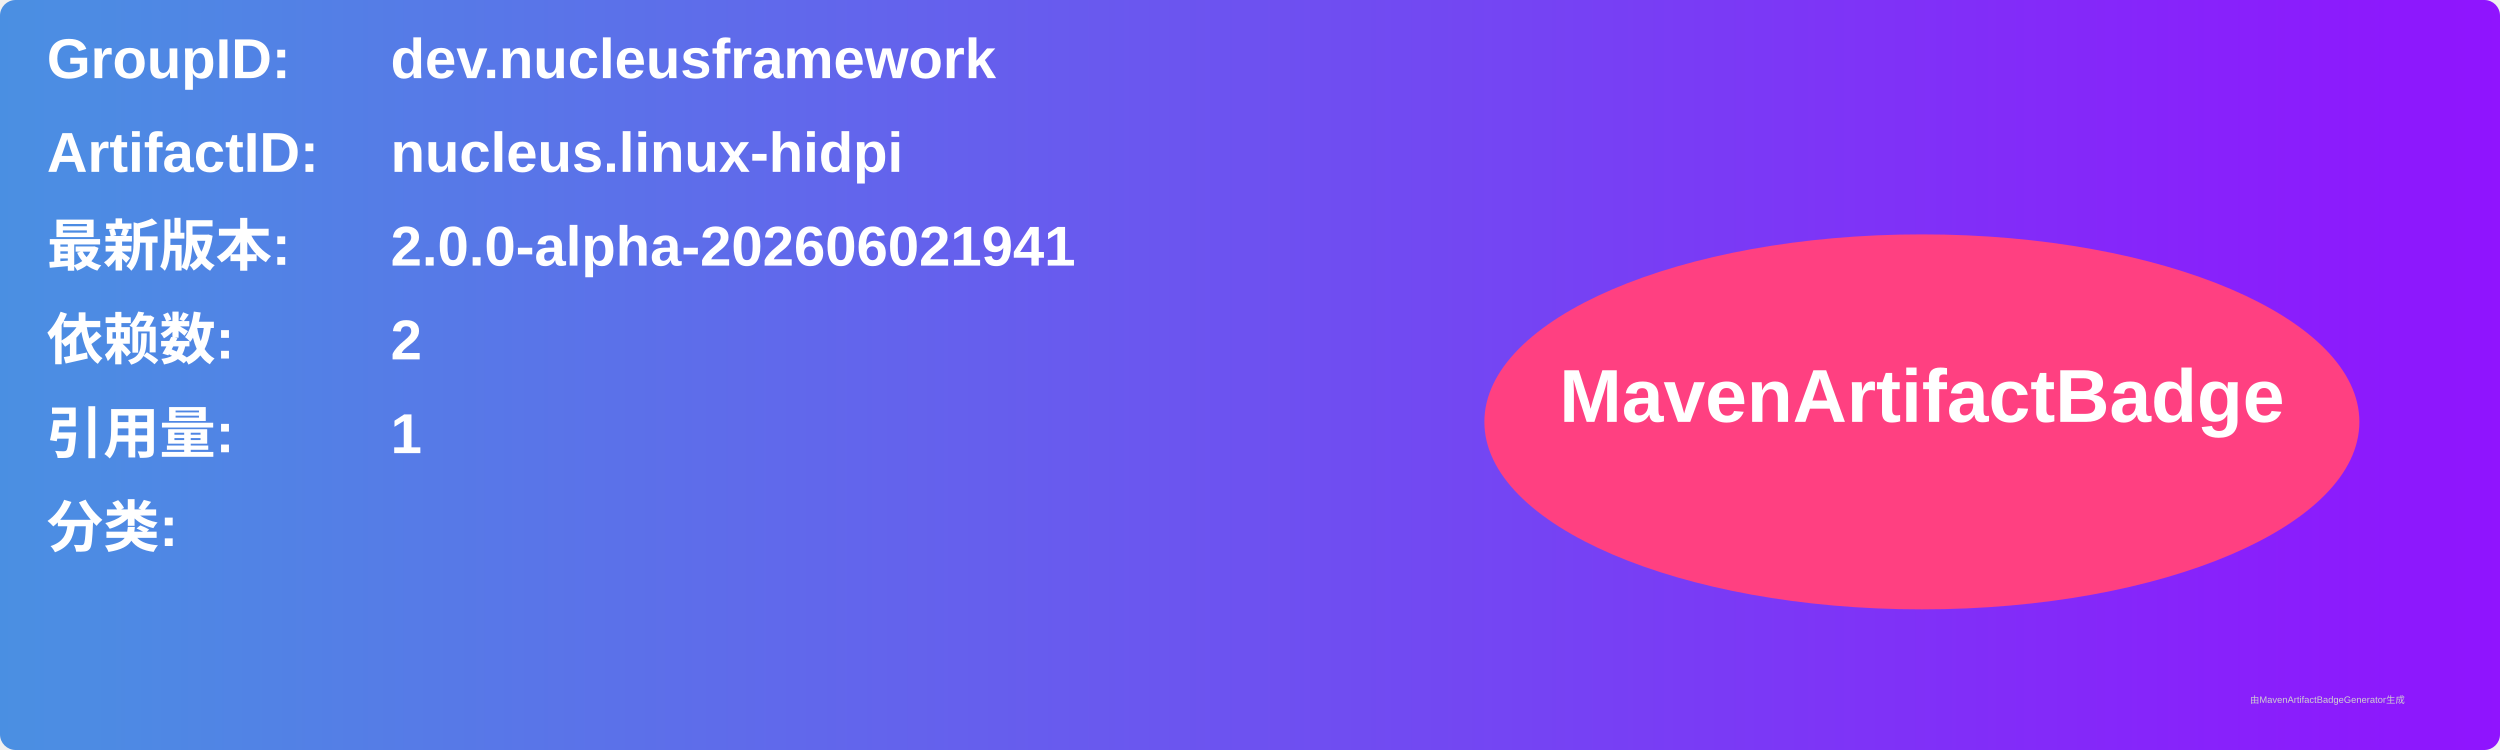
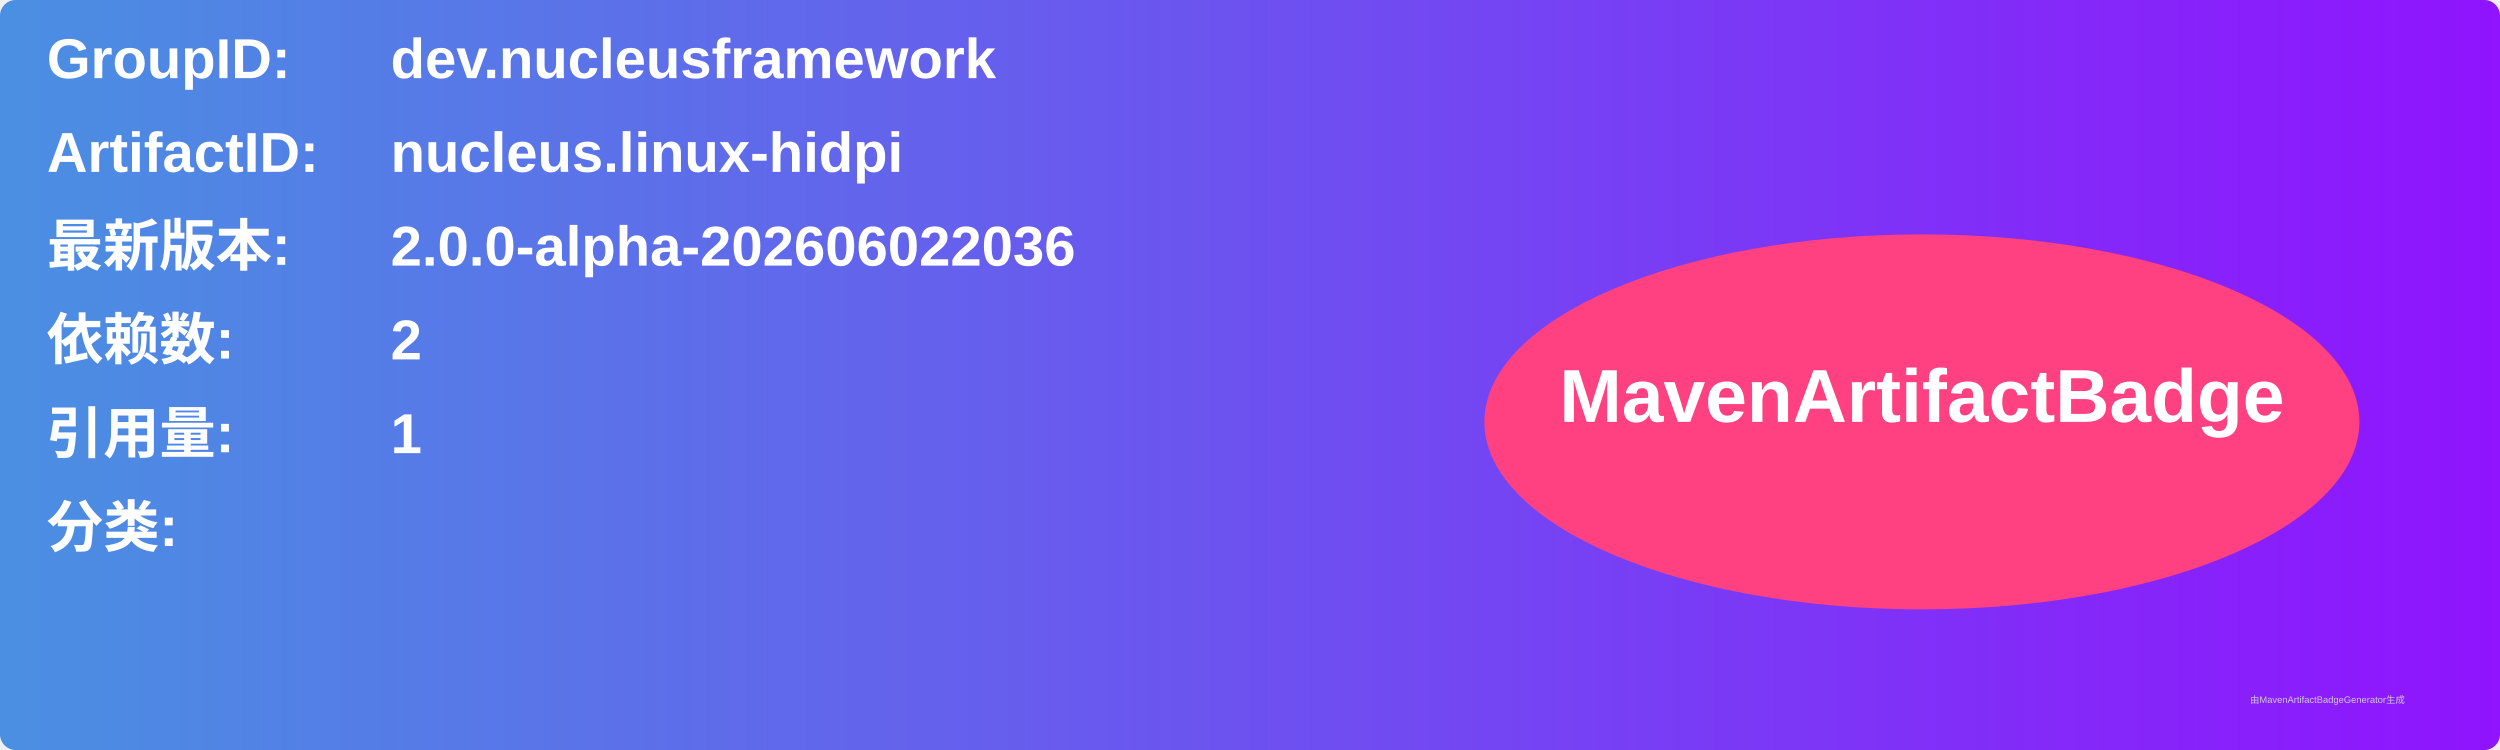
<svg xmlns="http://www.w3.org/2000/svg" width="800" height="240" viewBox="0 0 800 240">
  <linearGradient id="grad" x1="0%" y1="0%" x2="100%" y2="0%">
    <stop offset="0%" stop-color="#4a90e2" />
    <stop offset="100%" stop-color="#9013fe" />
  </linearGradient>
  <rect width="100%" height="100%" rx="5" ry="5" fill="url(#grad)" />
  <g transform="translate(15, 15)">
    <text x="0" y="10" font-family="Arial" font-size="18" fill="white" font-weight="bold" width="260">GroupID:</text>
    <text x="110" y="10" font-family="Arial" font-size="18" fill="white" font-weight="bold" width="460">dev.nucleusframework</text>
    <text x="0" y="40" font-family="Arial" font-size="18" fill="white" font-weight="bold" width="260">ArtifactID:</text>
    <text x="110" y="40" font-family="Arial" font-size="18" fill="white" font-weight="bold" width="460">nucleus.linux-hidpi</text>
    <text x="0" y="70" font-family="Arial" font-size="18" fill="white" font-weight="bold">最新版本:</text>
    <text x="110" y="70" font-family="Arial" font-size="18" fill="white" font-weight="bold">
-       <tspan font-weight="bold">2.0.0-alpha-202606021941</tspan>
+       <tspan font-weight="bold">2.0.0-alpha-202606022036</tspan>
    </text>
    <text x="0" y="100" font-family="Arial" font-size="18" fill="white" font-weight="bold">依赖数: </text>
    <text x="110" y="100" font-family="Arial" font-size="18" fill="white">
      <tspan font-weight="bold">2</tspan>
    </text>
    <text x="0" y="130" font-family="Arial" font-size="18" fill="white" font-weight="bold">引用量: </text>
    <text x="110" y="130" font-family="Arial" font-size="18" fill="white">
      <tspan font-weight="bold">1</tspan>
    </text>
    <text x="0" y="160" font-family="Arial" font-size="18" fill="white" font-weight="bold">分类:</text>
    <text x="10" y="190" font-family="Arial" font-size="10" fill="white">
      <tspan font-weight="bold" />
    </text>
    <ellipse cx="600" cy="120" rx="140" ry="60" fill="#ff4081" />
    <text x="600" y="120" text-anchor="middle" font-family="Arial" font-size="24" fill="white" font-weight="bold">MavenArtifactBadge</text>
  </g>
  <text x="720" y="225" font-family="Arial" font-size="3" fill="#d0d0d0">由MavenArtifactBadgeGenerator生成</text>
</svg>
